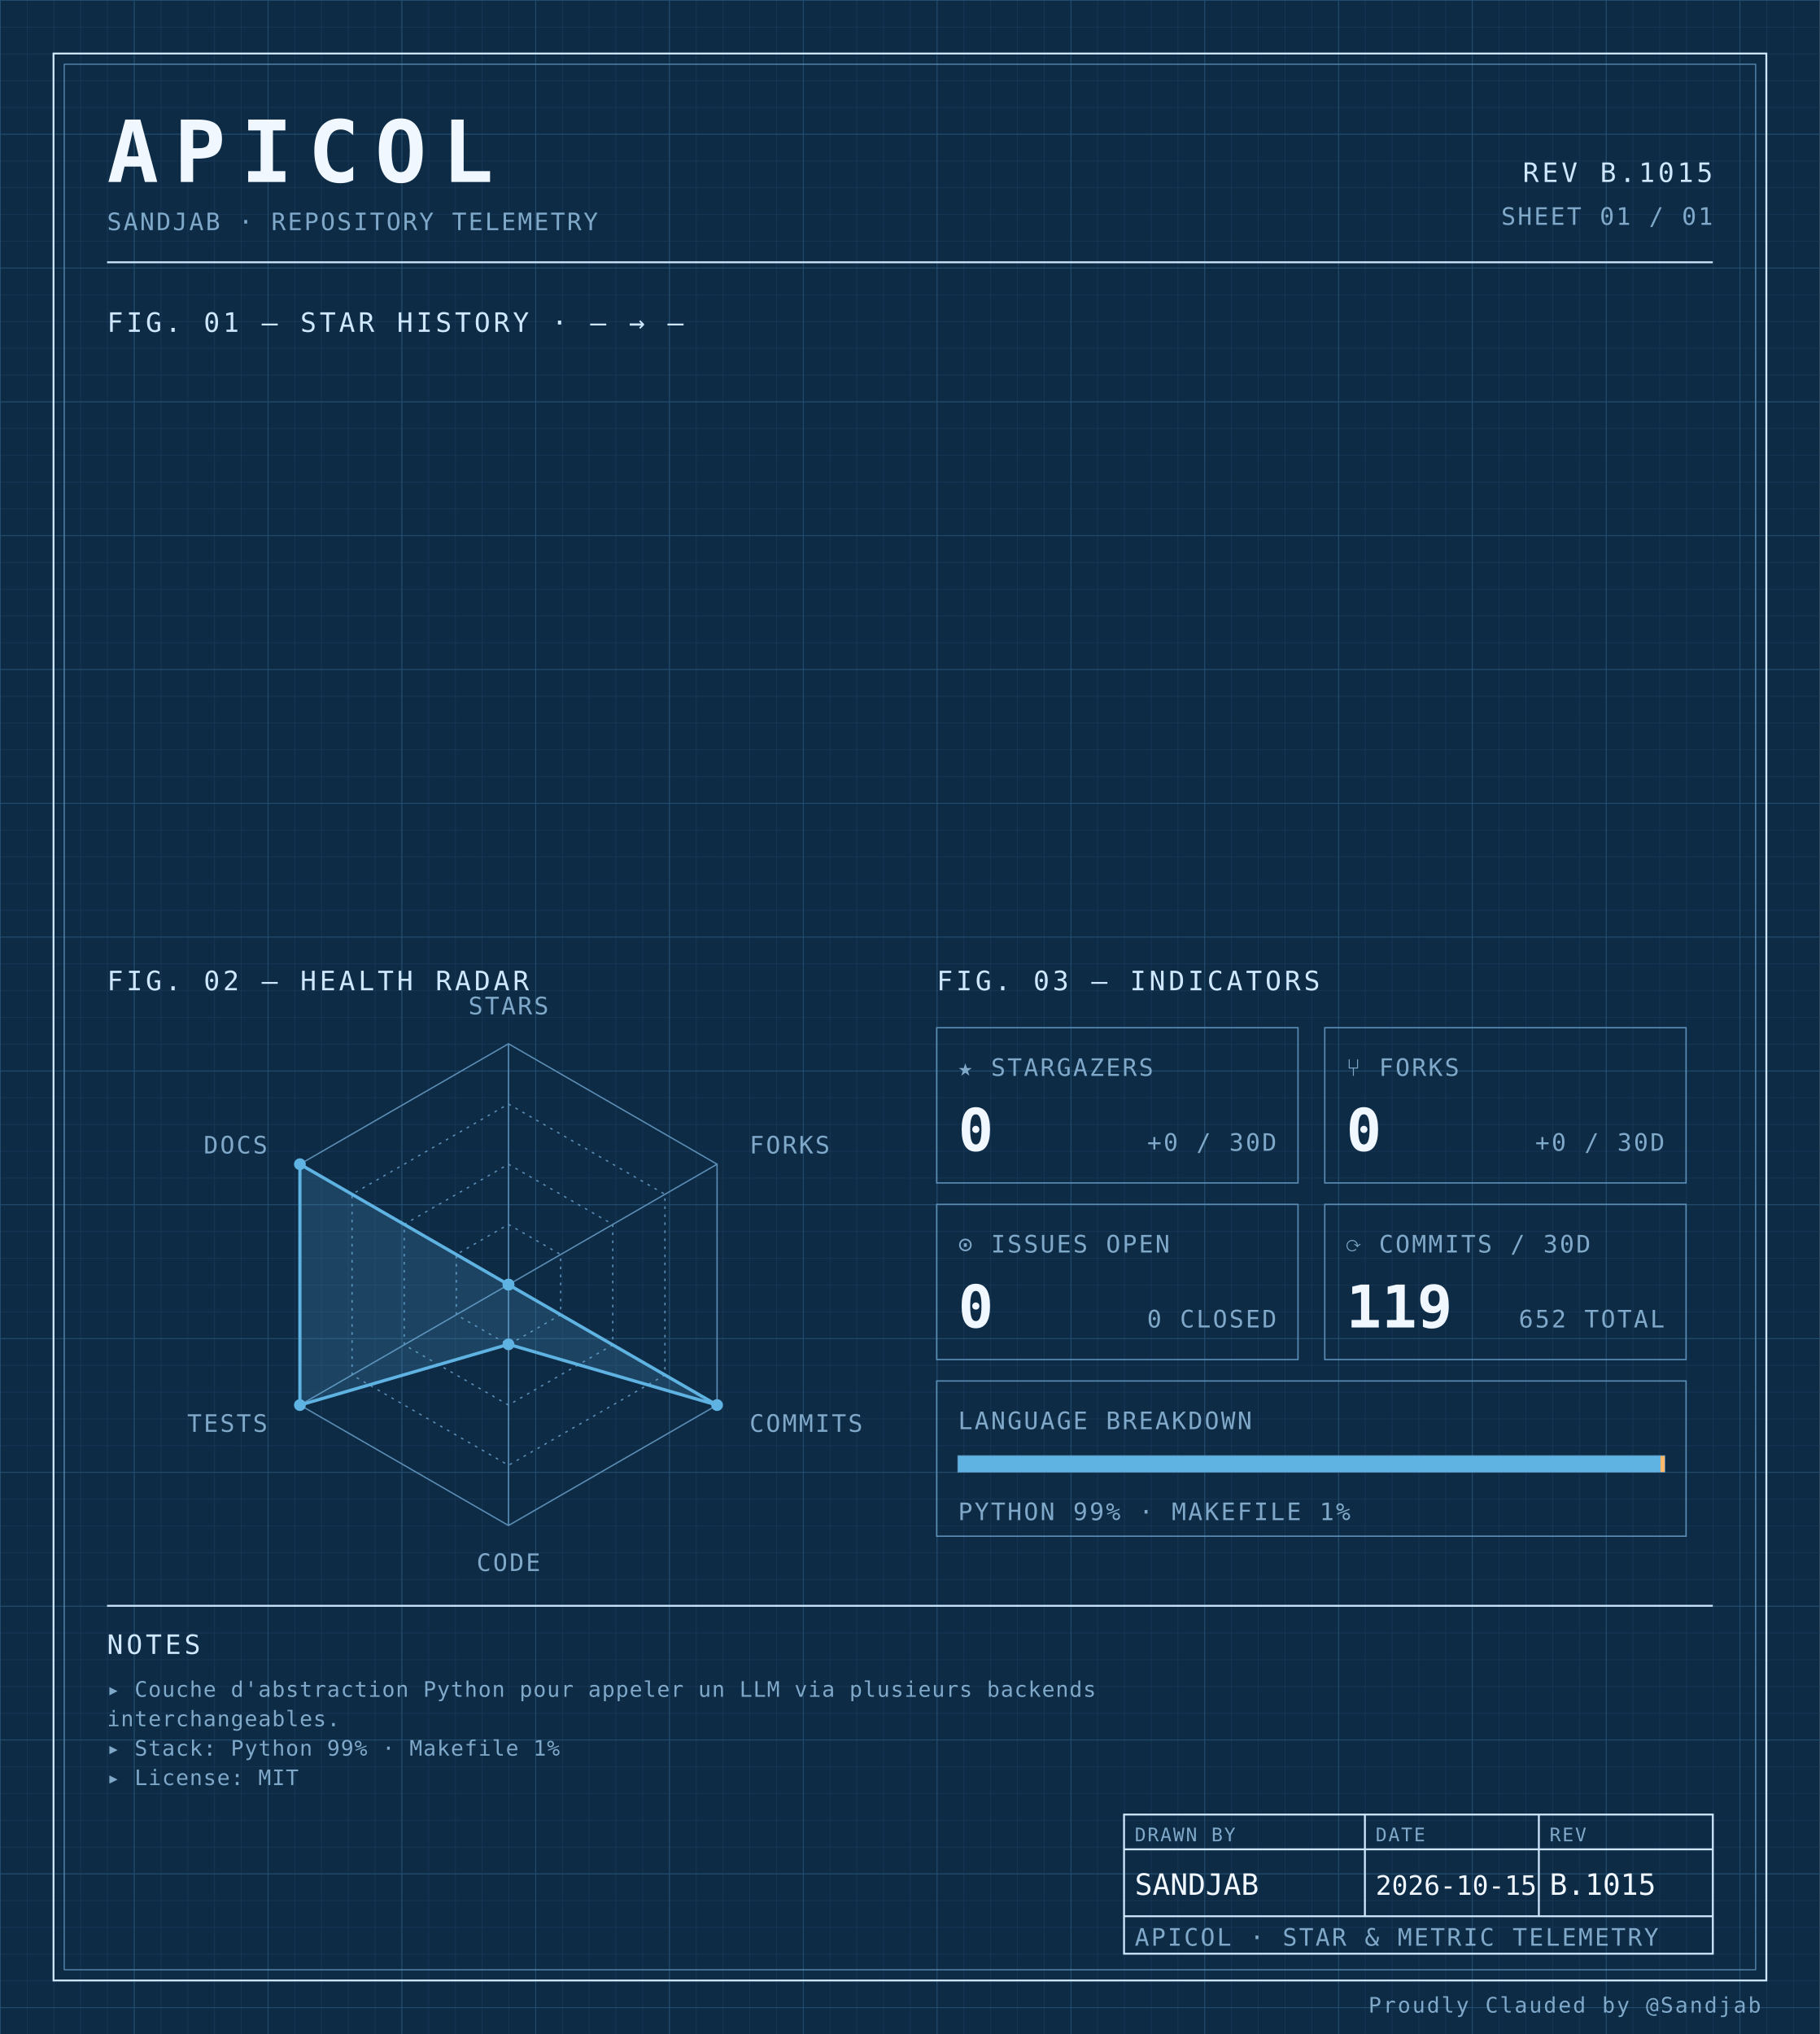
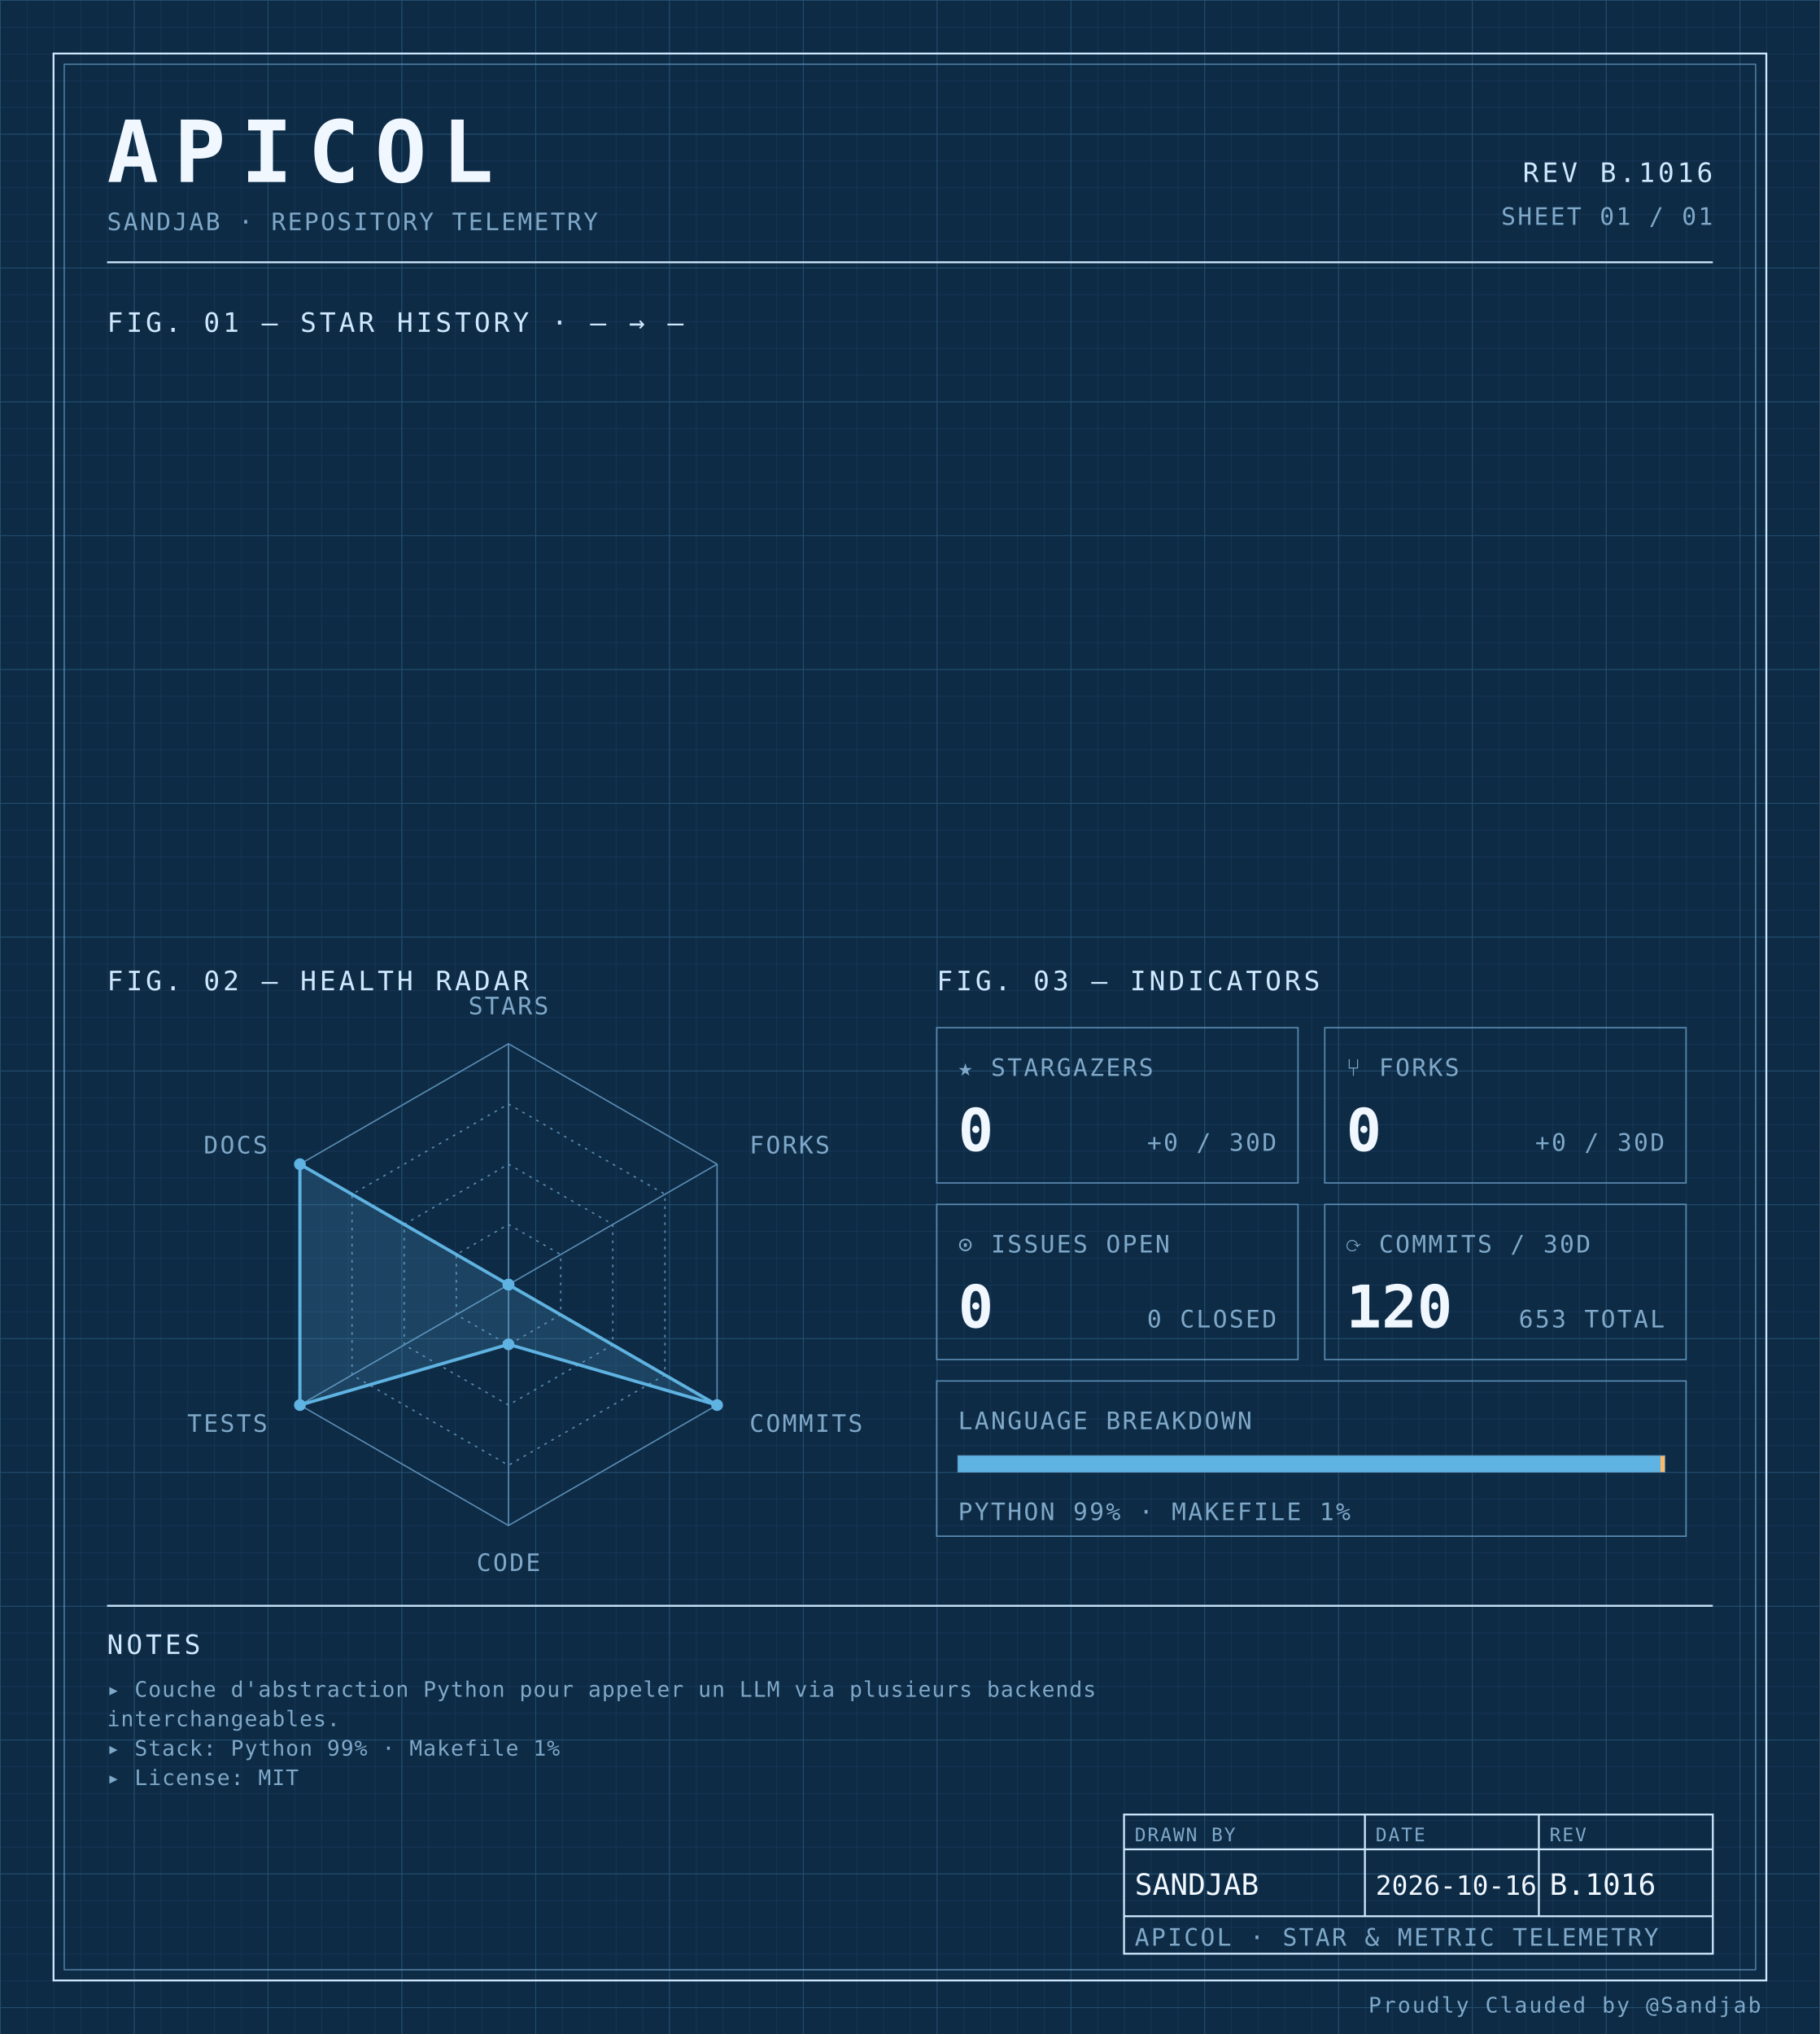
<svg xmlns="http://www.w3.org/2000/svg" width="100%" viewBox="0 0 680 760" role="img">
  <defs>
    <pattern id="grid-fine" width="10" height="10" patternUnits="userSpaceOnUse">
      <path d="M10 0H0V10" fill="none" stroke="#1a3a5c" stroke-width="0.4" />
    </pattern>
    <pattern id="grid-major" width="50" height="50" patternUnits="userSpaceOnUse">
      <path d="M50 0H0V50" fill="none" stroke="#245273" stroke-width="0.5" />
    </pattern>
  </defs>
  <rect x="0" y="0" width="680" height="760" fill="#0d2b45" />
  <rect x="0" y="0" width="680" height="760" fill="url(#grid-fine)" />
  <rect x="0" y="0" width="680" height="760" fill="url(#grid-major)" />
  <rect x="20" y="20" width="640" height="720" fill="none" stroke="#cfe8ff" stroke-width="0.7" />
  <rect x="24" y="24" width="632" height="712" fill="none" stroke="#5b8db5" stroke-width="0.4" />
  <text x="40" y="68" font-family="ui-monospace, 'SF Mono', 'JetBrains Mono', 'Cascadia Code', Consolas, monospace" font-size="32" font-weight="700" fill="#f0f7ff" text-anchor="start" letter-spacing="0.18em">APICOL</text>
  <text x="40" y="86" font-family="ui-monospace, 'SF Mono', 'JetBrains Mono', 'Cascadia Code', Consolas, monospace" font-size="9" font-weight="400" fill="#7fa8c9" text-anchor="start" letter-spacing="0.08em">SANDJAB · REPOSITORY TELEMETRY</text>
-   <text x="640" y="68" font-family="ui-monospace, 'SF Mono', 'JetBrains Mono', 'Cascadia Code', Consolas, monospace" font-size="10" font-weight="400" fill="#cfe8ff" text-anchor="end" letter-spacing="0.12em">REV B.1015</text>
+   <text x="640" y="68" font-family="ui-monospace, 'SF Mono', 'JetBrains Mono', 'Cascadia Code', Consolas, monospace" font-size="10" font-weight="400" fill="#cfe8ff" text-anchor="end" letter-spacing="0.12em">REV B.1016</text>
  <text x="640" y="84" font-family="ui-monospace, 'SF Mono', 'JetBrains Mono', 'Cascadia Code', Consolas, monospace" font-size="9" font-weight="400" fill="#7fa8c9" text-anchor="end" letter-spacing="0.08em">SHEET 01 / 01</text>
  <line x1="40" y1="98" x2="640" y2="98" stroke="#cfe8ff" stroke-width="0.7" />
  <text x="40" y="124" font-family="ui-monospace, 'SF Mono', 'JetBrains Mono', 'Cascadia Code', Consolas, monospace" font-size="10" font-weight="400" fill="#cfe8ff" text-anchor="start" letter-spacing="0.12em">FIG. 01 — STAR HISTORY · — → —</text>
  <text x="40" y="370" font-family="ui-monospace, 'SF Mono', 'JetBrains Mono', 'Cascadia Code', Consolas, monospace" font-size="10" font-weight="400" fill="#cfe8ff" text-anchor="start" letter-spacing="0.12em">FIG. 02 — HEALTH RADAR</text>
  <g transform="translate(190 480)">
    <polygon points="0.00,-90.00 77.94,-45.00 77.94,45.00 0.00,90.00 -77.94,45.00 -77.94,-45.00" fill="none" stroke="#5b8db5" stroke-width="0.5" />
    <polygon points="0.00,-67.50 58.46,-33.75 58.46,33.75 0.00,67.50 -58.46,33.75 -58.46,-33.75" fill="none" stroke="#5b8db5" stroke-width="0.5" stroke-dasharray="1,2" />
    <polygon points="0.00,-45.00 38.97,-22.50 38.97,22.50 0.00,45.00 -38.97,22.50 -38.97,-22.50" fill="none" stroke="#5b8db5" stroke-width="0.5" stroke-dasharray="1,2" />
    <polygon points="0.00,-22.50 19.49,-11.25 19.49,11.25 0.00,22.50 -19.49,11.25 -19.49,-11.25" fill="none" stroke="#5b8db5" stroke-width="0.5" stroke-dasharray="1,2" />
    <line x1="0" y1="0" x2="0.00" y2="-90.00" stroke="#5b8db5" stroke-width="0.5" />
    <line x1="0" y1="0" x2="77.94" y2="-45.00" stroke="#5b8db5" stroke-width="0.5" />
    <line x1="0" y1="0" x2="77.94" y2="45.00" stroke="#5b8db5" stroke-width="0.5" />
    <line x1="0" y1="0" x2="0.00" y2="90.00" stroke="#5b8db5" stroke-width="0.5" />
    <line x1="0" y1="0" x2="-77.94" y2="45.00" stroke="#5b8db5" stroke-width="0.5" />
    <line x1="0" y1="0" x2="-77.94" y2="-45.00" stroke="#5b8db5" stroke-width="0.5" />
    <polygon points="0.00,0.00 0.00,0.00 77.94,45.00 0.00,22.31 -77.94,45.00 -77.94,-45.00" fill="#5fb3e2" fill-opacity="0.18" stroke="#5fb3e2" stroke-width="1.2" />
    <circle cx="0.00" cy="0.00" r="2.2" fill="#5fb3e2" />
    <circle cx="0.00" cy="0.00" r="2.2" fill="#5fb3e2" />
    <circle cx="77.94" cy="45.00" r="2.2" fill="#5fb3e2" />
    <circle cx="0.00" cy="22.31" r="2.2" fill="#5fb3e2" />
    <circle cx="-77.94" cy="45.00" r="2.2" fill="#5fb3e2" />
    <circle cx="-77.94" cy="-45.00" r="2.2" fill="#5fb3e2" />
    <text x="6.3681633555662356e-15" y="-101" font-family="ui-monospace, 'SF Mono', 'JetBrains Mono', 'Cascadia Code', Consolas, monospace" font-size="9" font-weight="400" fill="#7fa8c9" text-anchor="middle" letter-spacing="0.08em">STARS</text>
    <text x="90.067" y="-49" font-family="ui-monospace, 'SF Mono', 'JetBrains Mono', 'Cascadia Code', Consolas, monospace" font-size="9" font-weight="400" fill="#7fa8c9" text-anchor="start" letter-spacing="0.08em">FORKS</text>
    <text x="90.067" y="55" font-family="ui-monospace, 'SF Mono', 'JetBrains Mono', 'Cascadia Code', Consolas, monospace" font-size="9" font-weight="400" fill="#7fa8c9" text-anchor="start" letter-spacing="0.08em">COMMITS</text>
    <text x="6.3681633555662356e-15" y="107" font-family="ui-monospace, 'SF Mono', 'JetBrains Mono', 'Cascadia Code', Consolas, monospace" font-size="9" font-weight="400" fill="#7fa8c9" text-anchor="middle" letter-spacing="0.08em">CODE</text>
    <text x="-90.067" y="55" font-family="ui-monospace, 'SF Mono', 'JetBrains Mono', 'Cascadia Code', Consolas, monospace" font-size="9" font-weight="400" fill="#7fa8c9" text-anchor="end" letter-spacing="0.08em">TESTS</text>
    <text x="-90.067" y="-49" font-family="ui-monospace, 'SF Mono', 'JetBrains Mono', 'Cascadia Code', Consolas, monospace" font-size="9" font-weight="400" fill="#7fa8c9" text-anchor="end" letter-spacing="0.08em">DOCS</text>
  </g>
  <text x="350" y="370" font-family="ui-monospace, 'SF Mono', 'JetBrains Mono', 'Cascadia Code', Consolas, monospace" font-size="10" font-weight="400" fill="#cfe8ff" text-anchor="start" letter-spacing="0.12em">FIG. 03 — INDICATORS</text>
  <rect x="350" y="384" width="135" height="58" fill="none" stroke="#5b8db5" stroke-width="0.5" />
  <text x="358" y="402" font-family="ui-monospace, 'SF Mono', 'JetBrains Mono', 'Cascadia Code', Consolas, monospace" font-size="9" font-weight="400" fill="#7fa8c9" text-anchor="start" letter-spacing="0.08em">★ STARGAZERS</text>
  <text x="358" y="430" font-family="ui-monospace, 'SF Mono', 'JetBrains Mono', 'Cascadia Code', Consolas, monospace" font-size="22" font-weight="700" fill="#f0f7ff" text-anchor="start" letter-spacing="normal">0</text>
  <text x="477" y="430" font-family="ui-monospace, 'SF Mono', 'JetBrains Mono', 'Cascadia Code', Consolas, monospace" font-size="9" font-weight="400" fill="#7fa8c9" text-anchor="end" letter-spacing="0.08em">+0 / 30D</text>
  <rect x="495" y="384" width="135" height="58" fill="none" stroke="#5b8db5" stroke-width="0.5" />
  <text x="503" y="402" font-family="ui-monospace, 'SF Mono', 'JetBrains Mono', 'Cascadia Code', Consolas, monospace" font-size="9" font-weight="400" fill="#7fa8c9" text-anchor="start" letter-spacing="0.08em">⑂ FORKS</text>
  <text x="503" y="430" font-family="ui-monospace, 'SF Mono', 'JetBrains Mono', 'Cascadia Code', Consolas, monospace" font-size="22" font-weight="700" fill="#f0f7ff" text-anchor="start" letter-spacing="normal">0</text>
  <text x="622" y="430" font-family="ui-monospace, 'SF Mono', 'JetBrains Mono', 'Cascadia Code', Consolas, monospace" font-size="9" font-weight="400" fill="#7fa8c9" text-anchor="end" letter-spacing="0.08em">+0 / 30D</text>
  <rect x="350" y="450" width="135" height="58" fill="none" stroke="#5b8db5" stroke-width="0.5" />
  <text x="358" y="468" font-family="ui-monospace, 'SF Mono', 'JetBrains Mono', 'Cascadia Code', Consolas, monospace" font-size="9" font-weight="400" fill="#7fa8c9" text-anchor="start" letter-spacing="0.08em">⊙ ISSUES OPEN</text>
  <text x="358" y="496" font-family="ui-monospace, 'SF Mono', 'JetBrains Mono', 'Cascadia Code', Consolas, monospace" font-size="22" font-weight="700" fill="#f0f7ff" text-anchor="start" letter-spacing="normal">0</text>
  <text x="477" y="496" font-family="ui-monospace, 'SF Mono', 'JetBrains Mono', 'Cascadia Code', Consolas, monospace" font-size="9" font-weight="400" fill="#7fa8c9" text-anchor="end" letter-spacing="0.08em">0 CLOSED</text>
  <rect x="495" y="450" width="135" height="58" fill="none" stroke="#5b8db5" stroke-width="0.5" />
  <text x="503" y="468" font-family="ui-monospace, 'SF Mono', 'JetBrains Mono', 'Cascadia Code', Consolas, monospace" font-size="9" font-weight="400" fill="#7fa8c9" text-anchor="start" letter-spacing="0.08em">⟳ COMMITS / 30D</text>
-   <text x="503" y="496" font-family="ui-monospace, 'SF Mono', 'JetBrains Mono', 'Cascadia Code', Consolas, monospace" font-size="22" font-weight="700" fill="#f0f7ff" text-anchor="start" letter-spacing="normal">119</text>
-   <text x="622" y="496" font-family="ui-monospace, 'SF Mono', 'JetBrains Mono', 'Cascadia Code', Consolas, monospace" font-size="9" font-weight="400" fill="#7fa8c9" text-anchor="end" letter-spacing="0.08em">652 TOTAL</text>
+   <text x="503" y="496" font-family="ui-monospace, 'SF Mono', 'JetBrains Mono', 'Cascadia Code', Consolas, monospace" font-size="22" font-weight="700" fill="#f0f7ff" text-anchor="start" letter-spacing="normal">120</text>
+   <text x="622" y="496" font-family="ui-monospace, 'SF Mono', 'JetBrains Mono', 'Cascadia Code', Consolas, monospace" font-size="9" font-weight="400" fill="#7fa8c9" text-anchor="end" letter-spacing="0.08em">653 TOTAL</text>
  <rect x="350" y="516" width="280" height="58" fill="none" stroke="#5b8db5" stroke-width="0.5" />
  <text x="358" y="534" font-family="ui-monospace, 'SF Mono', 'JetBrains Mono', 'Cascadia Code', Consolas, monospace" font-size="9" font-weight="400" fill="#7fa8c9" text-anchor="start" letter-spacing="0.08em">LANGUAGE BREAKDOWN</text>
  <rect x="358" y="544" width="264" height="6" fill="none" stroke="#5b8db5" stroke-width="0.5" />
  <rect x="358" y="544" width="262.46" height="6" fill="#5fb3e2" />
  <rect x="620.456" y="544" width="1.54" height="6" fill="#ffb96b" />
  <text x="358" y="568" font-family="ui-monospace, 'SF Mono', 'JetBrains Mono', 'Cascadia Code', Consolas, monospace" font-size="9" font-weight="400" fill="#7fa8c9" text-anchor="start" letter-spacing="0.08em">PYTHON 99% · MAKEFILE 1%</text>
  <line x1="40" y1="600" x2="640" y2="600" stroke="#cfe8ff" stroke-width="0.7" />
  <text x="40" y="618" font-family="ui-monospace, 'SF Mono', 'JetBrains Mono', 'Cascadia Code', Consolas, monospace" font-size="10" font-weight="400" fill="#cfe8ff" text-anchor="start" letter-spacing="0.12em">NOTES</text>
  <text x="40" y="634" font-family="ui-monospace, 'SF Mono', 'JetBrains Mono', 'Cascadia Code', Consolas, monospace" font-size="8" font-weight="400" fill="#7fa8c9" text-anchor="start" letter-spacing="0.04em">▸ Couche d'abstraction Python pour appeler un LLM via plusieurs backends</text>
  <text x="40" y="645" font-family="ui-monospace, 'SF Mono', 'JetBrains Mono', 'Cascadia Code', Consolas, monospace" font-size="8" font-weight="400" fill="#7fa8c9" text-anchor="start" letter-spacing="0.04em">  interchangeables.</text>
  <text x="40" y="656" font-family="ui-monospace, 'SF Mono', 'JetBrains Mono', 'Cascadia Code', Consolas, monospace" font-size="8" font-weight="400" fill="#7fa8c9" text-anchor="start" letter-spacing="0.04em">▸ Stack: Python 99% · Makefile 1%</text>
  <text x="40" y="667" font-family="ui-monospace, 'SF Mono', 'JetBrains Mono', 'Cascadia Code', Consolas, monospace" font-size="8" font-weight="400" fill="#7fa8c9" text-anchor="start" letter-spacing="0.04em">▸ License: MIT</text>
  <rect x="420" y="678" width="220" height="52" fill="none" stroke="#cfe8ff" stroke-width="0.7" />
  <line x1="420" y1="691" x2="640" y2="691" stroke="#cfe8ff" stroke-width="0.7" />
  <line x1="420" y1="716" x2="640" y2="716" stroke="#cfe8ff" stroke-width="0.7" />
  <line x1="510" y1="678" x2="510" y2="716" stroke="#cfe8ff" stroke-width="0.7" />
  <line x1="575" y1="678" x2="575" y2="716" stroke="#cfe8ff" stroke-width="0.7" />
  <text x="424" y="688" font-family="ui-monospace, 'SF Mono', 'JetBrains Mono', 'Cascadia Code', Consolas, monospace" font-size="7" font-weight="400" fill="#7fa8c9" text-anchor="start" letter-spacing="0.08em">DRAWN BY</text>
  <text x="514" y="688" font-family="ui-monospace, 'SF Mono', 'JetBrains Mono', 'Cascadia Code', Consolas, monospace" font-size="7" font-weight="400" fill="#7fa8c9" text-anchor="start" letter-spacing="0.08em">DATE</text>
  <text x="579" y="688" font-family="ui-monospace, 'SF Mono', 'JetBrains Mono', 'Cascadia Code', Consolas, monospace" font-size="7" font-weight="400" fill="#7fa8c9" text-anchor="start" letter-spacing="0.08em">REV</text>
  <text x="424" y="708" font-family="ui-monospace, 'SF Mono', 'JetBrains Mono', 'Cascadia Code', Consolas, monospace" font-size="11" font-weight="400" fill="#f0f7ff" text-anchor="start" letter-spacing="normal">SANDJAB</text>
-   <text x="514" y="708" font-family="ui-monospace, 'SF Mono', 'JetBrains Mono', 'Cascadia Code', Consolas, monospace" font-size="10" font-weight="400" fill="#f0f7ff" text-anchor="start" letter-spacing="normal">2026-10-15</text>
-   <text x="579" y="708" font-family="ui-monospace, 'SF Mono', 'JetBrains Mono', 'Cascadia Code', Consolas, monospace" font-size="11" font-weight="400" fill="#f0f7ff" text-anchor="start" letter-spacing="normal">B.1015</text>
+   <text x="514" y="708" font-family="ui-monospace, 'SF Mono', 'JetBrains Mono', 'Cascadia Code', Consolas, monospace" font-size="10" font-weight="400" fill="#f0f7ff" text-anchor="start" letter-spacing="normal">2026-10-16</text>
+   <text x="579" y="708" font-family="ui-monospace, 'SF Mono', 'JetBrains Mono', 'Cascadia Code', Consolas, monospace" font-size="11" font-weight="400" fill="#f0f7ff" text-anchor="start" letter-spacing="normal">B.1016</text>
  <text x="424" y="727" font-family="ui-monospace, 'SF Mono', 'JetBrains Mono', 'Cascadia Code', Consolas, monospace" font-size="9" font-weight="400" fill="#7fa8c9" text-anchor="start" letter-spacing="0.08em">APICOL · STAR &amp; METRIC TELEMETRY</text>
  <text x="658" y="752" font-family="ui-monospace, 'SF Mono', 'JetBrains Mono', 'Cascadia Code', Consolas, monospace" font-size="8" font-weight="400" fill="#7fa8c9" text-anchor="end" letter-spacing="0.08em">Proudly Clauded by @Sandjab</text>
</svg>
